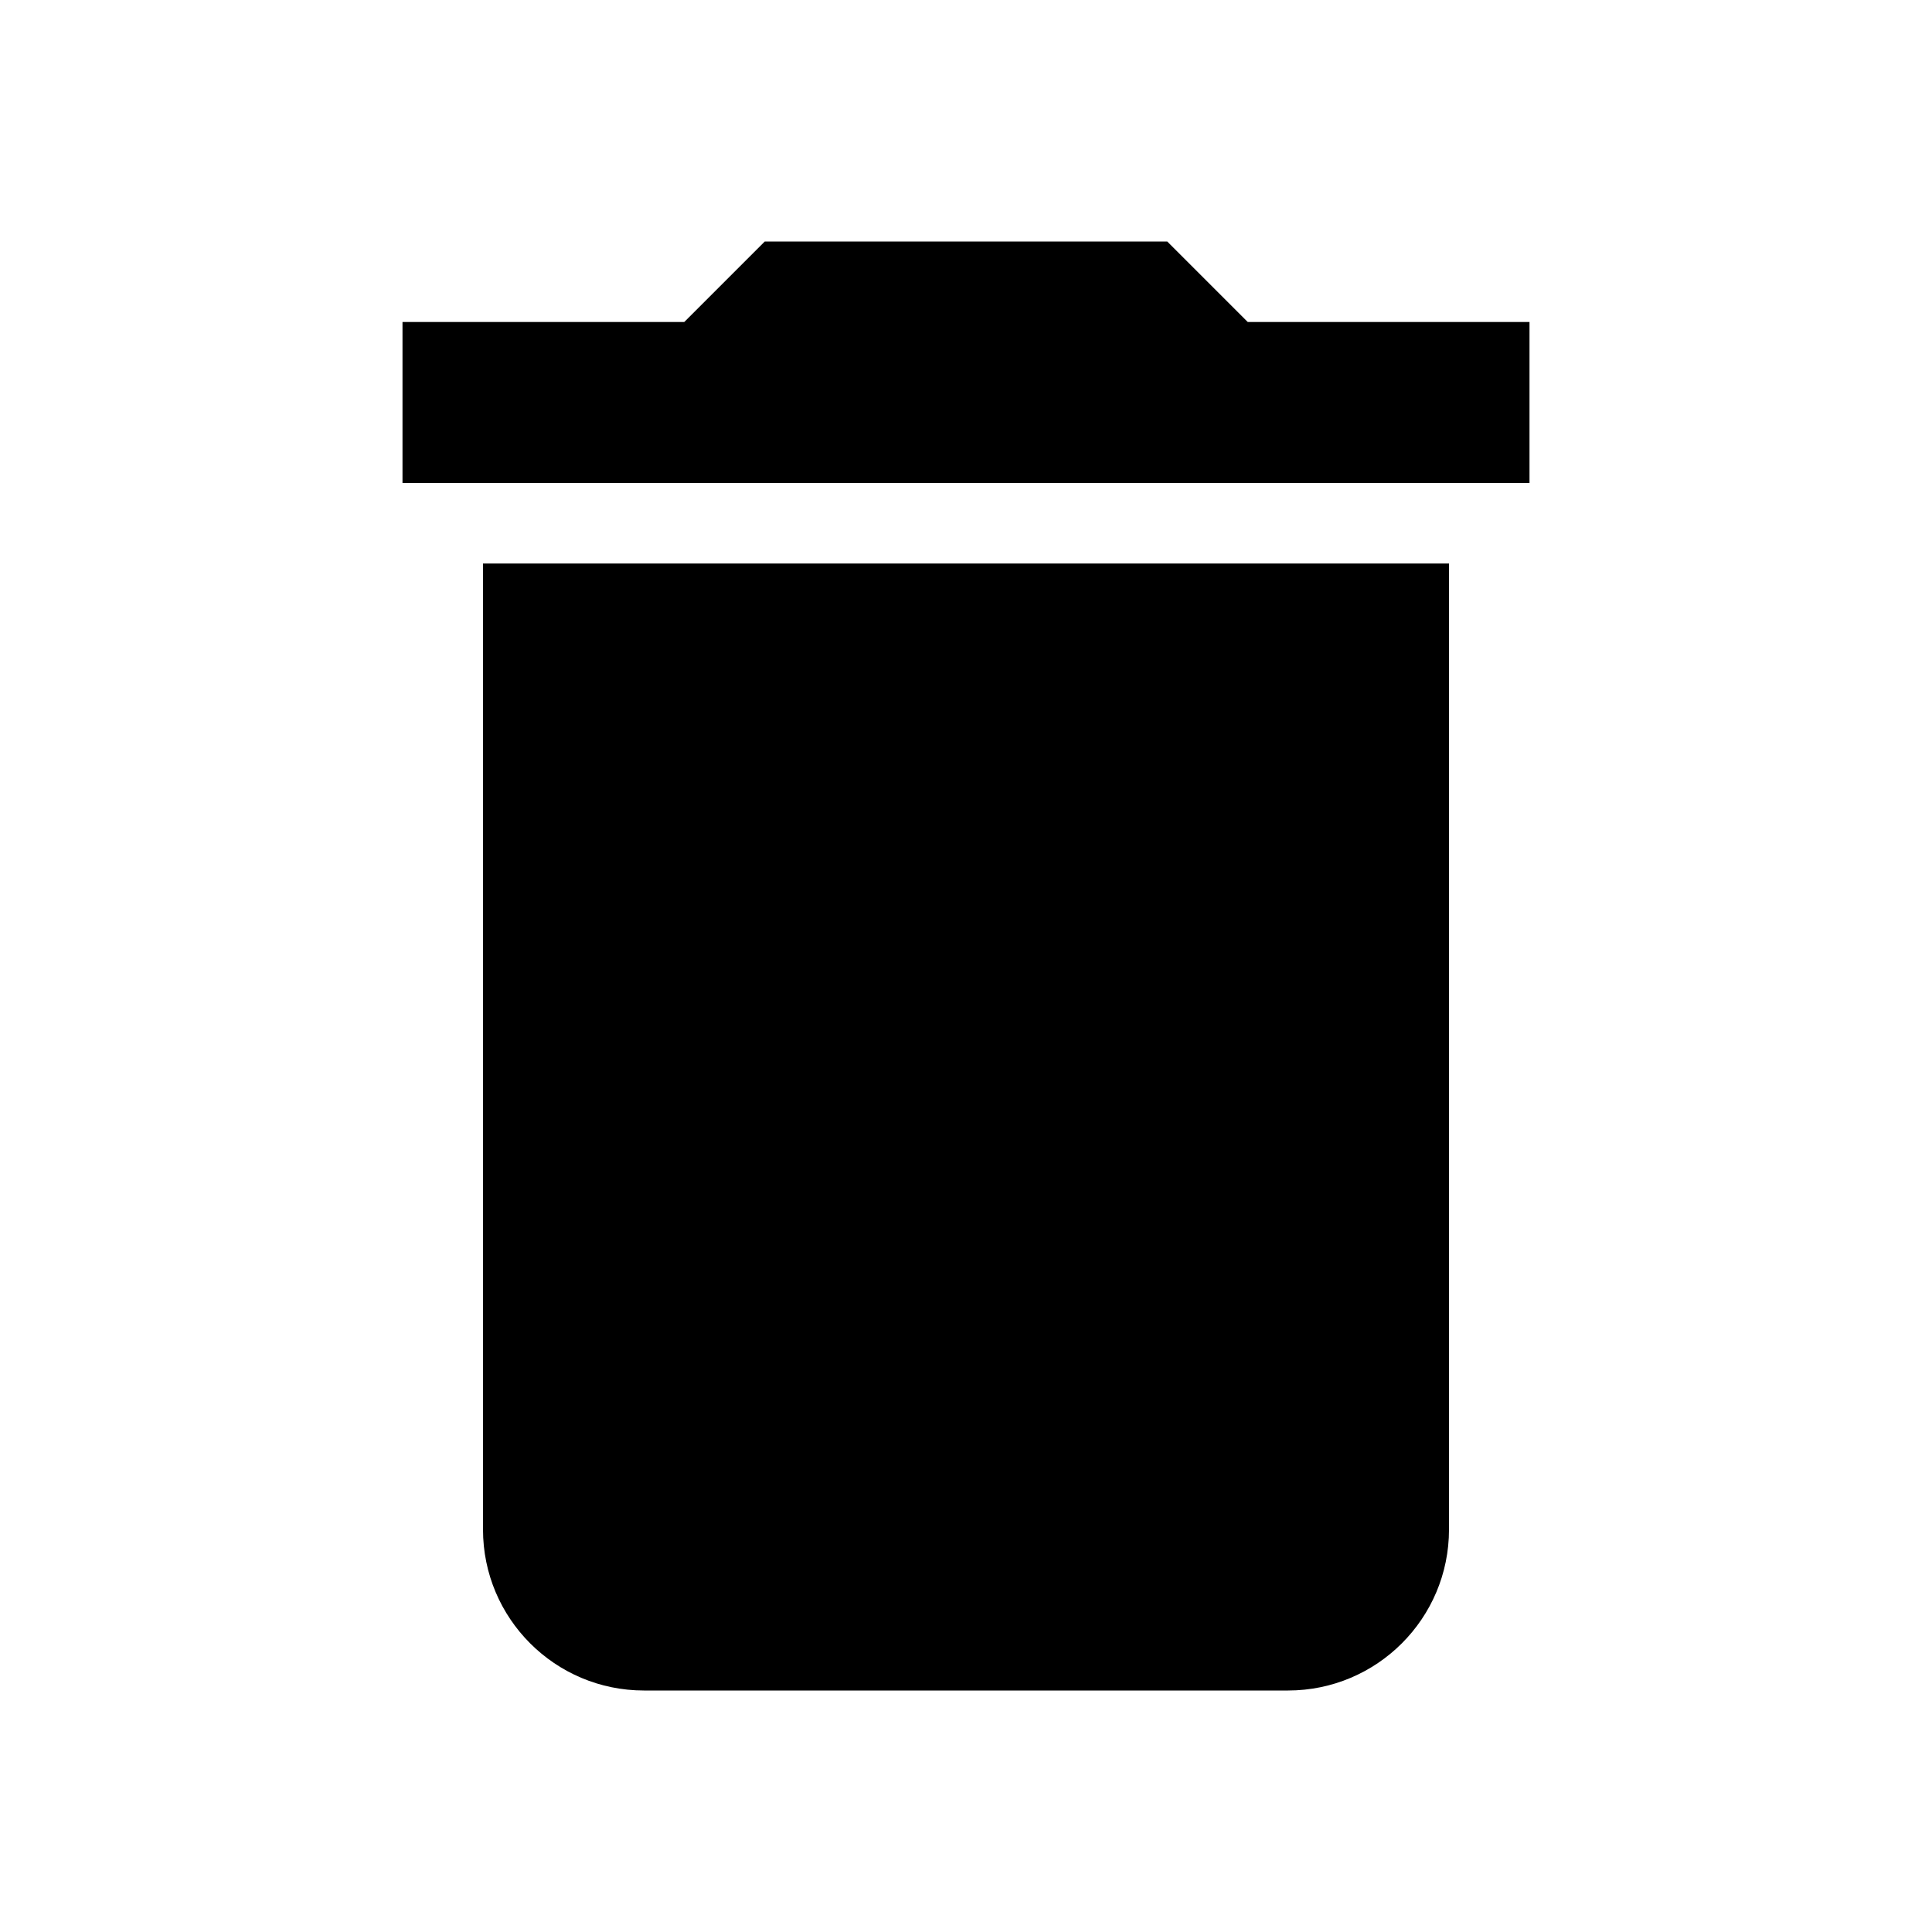
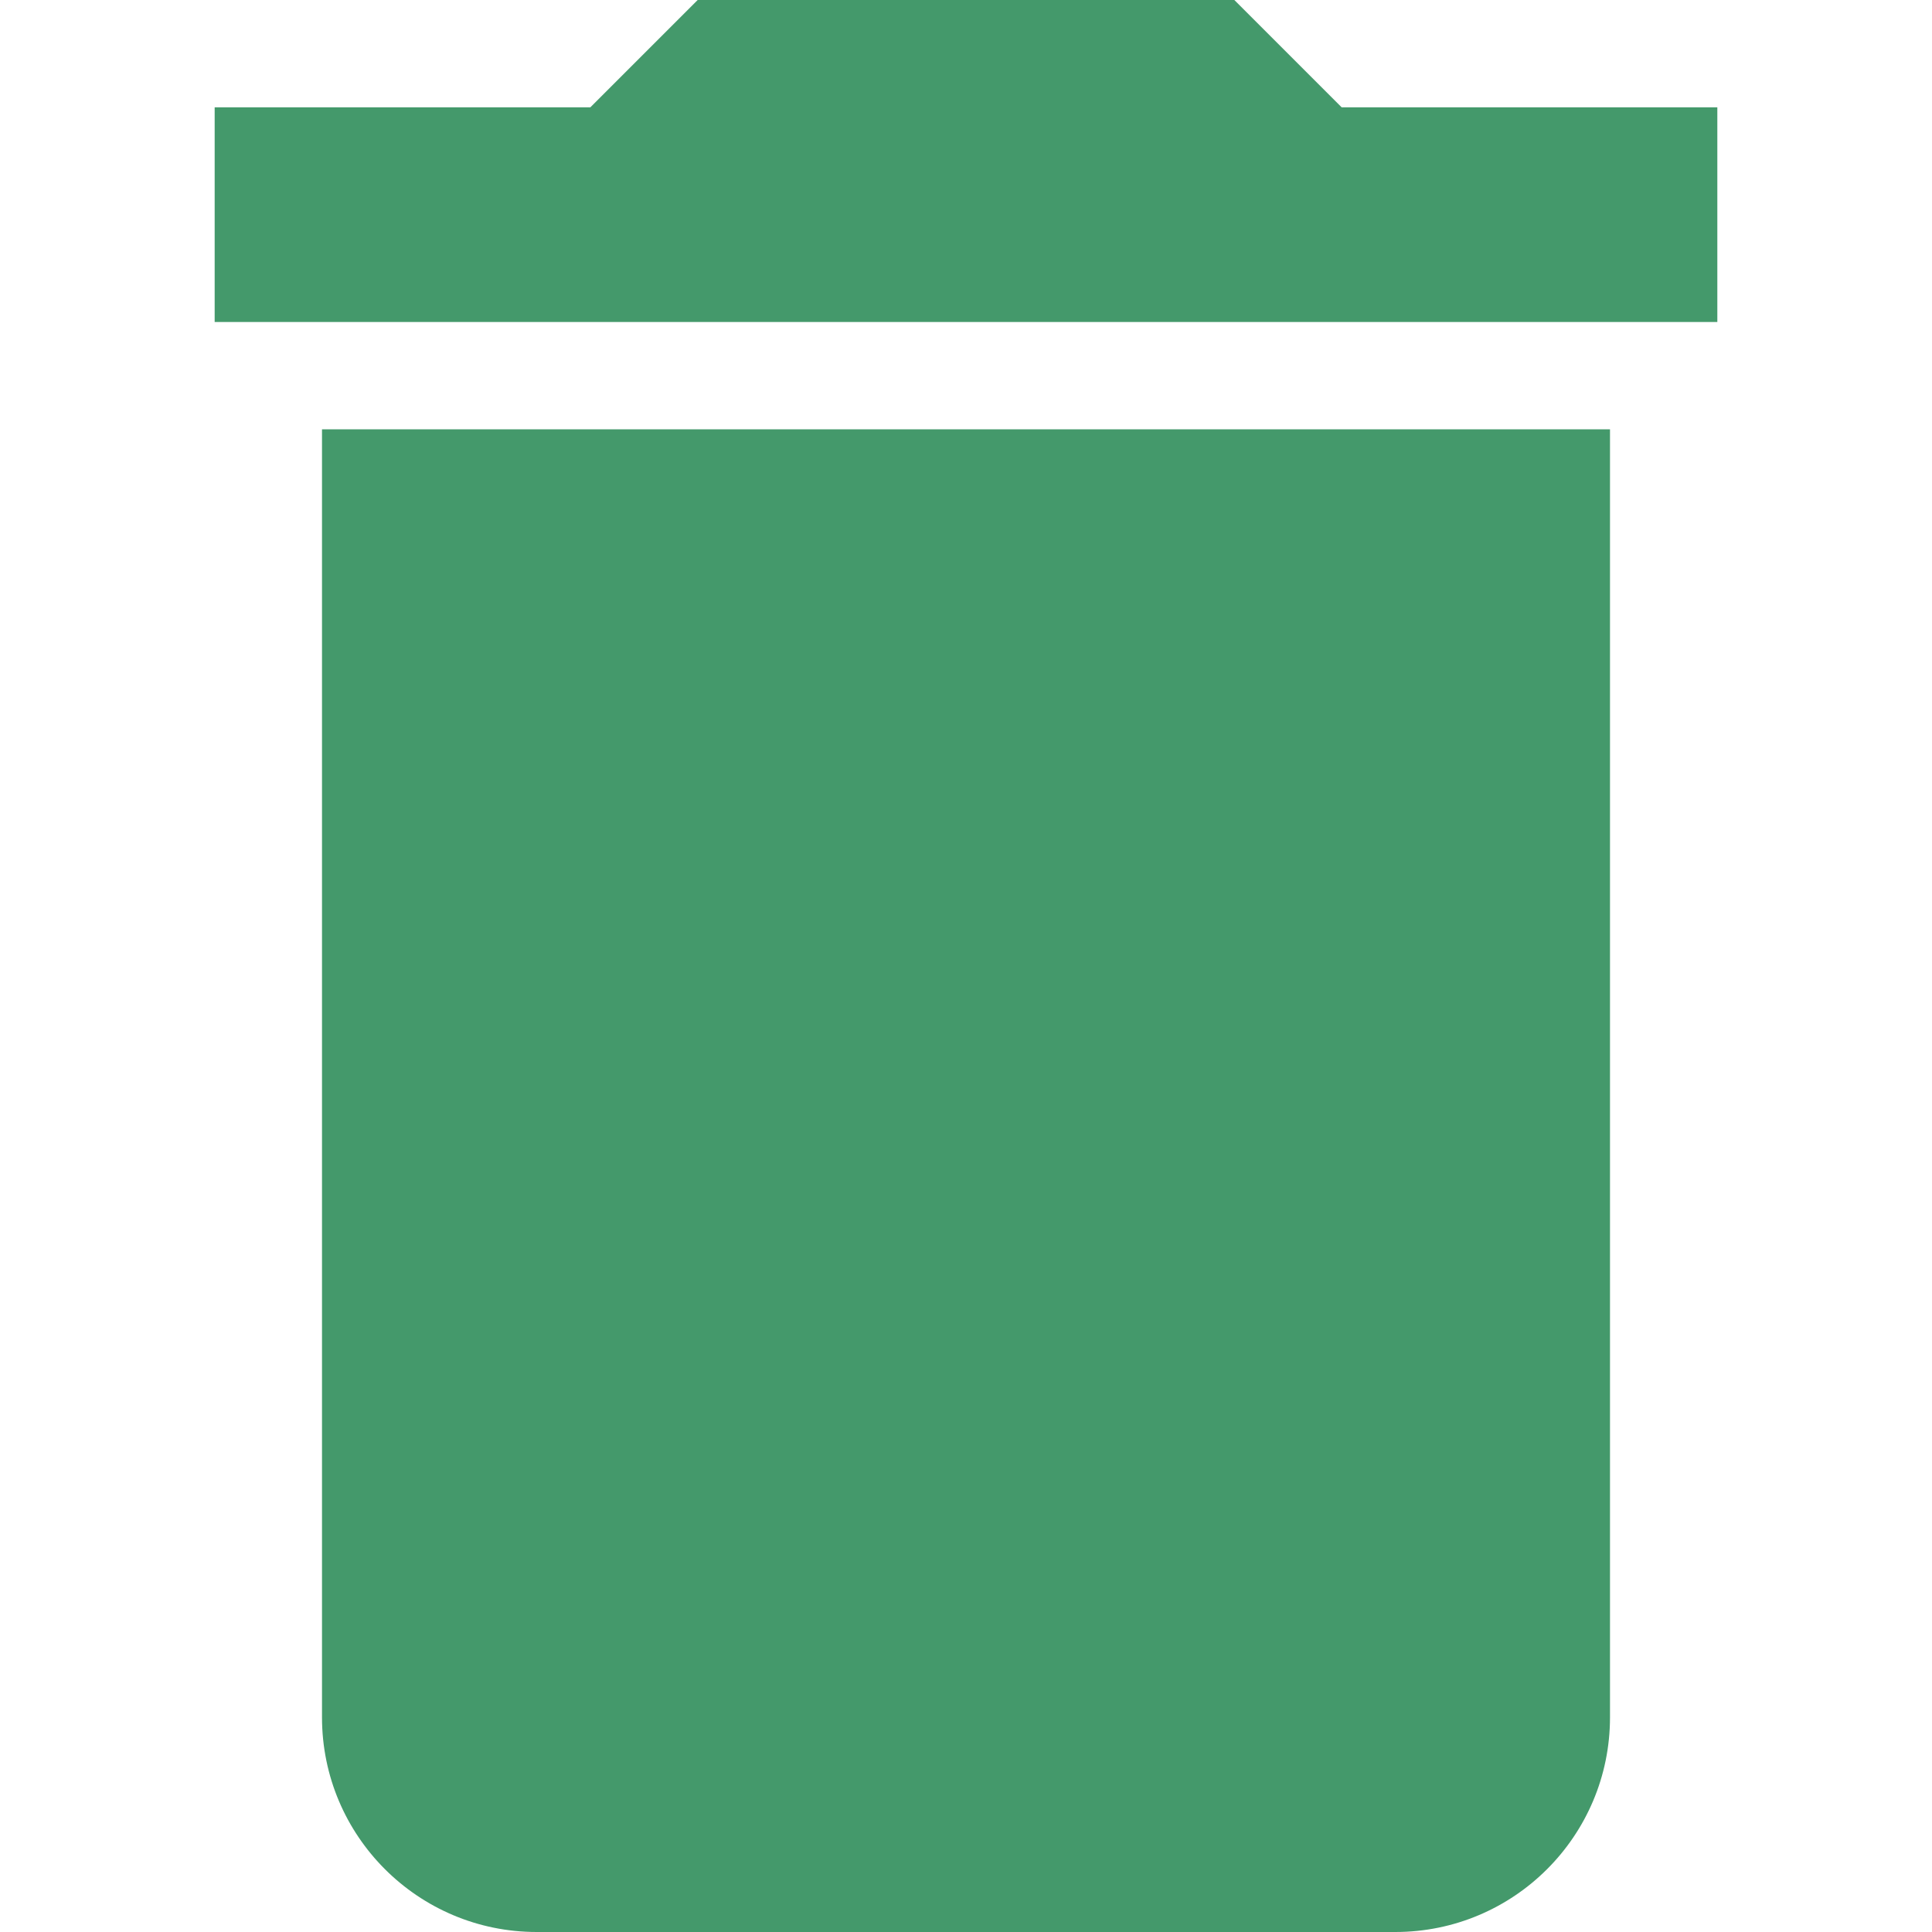
- <svg xmlns="http://www.w3.org/2000/svg" fill="currentColor" viewBox="0 0 24 24">
-   <path d="M19,4H15.5L14.5,3H9.5L8.5,4H5V6H19M6,19A2,2 0 0,0 8,21H16A2,2 0 0,0 18,19V7H6V19Z" />
+ <svg xmlns="http://www.w3.org/2000/svg" width="20" height="20" fill="none" viewBox="5 3 14 18">
+   <path d="M19,4H15.5L14.5,3H9.5L8.5,4H5V6H19M6,19A2,2 0 0,0 8,21H16A2,2 0 0,0 18,19V7H6V19Z" fill="#44996B" />
</svg>
